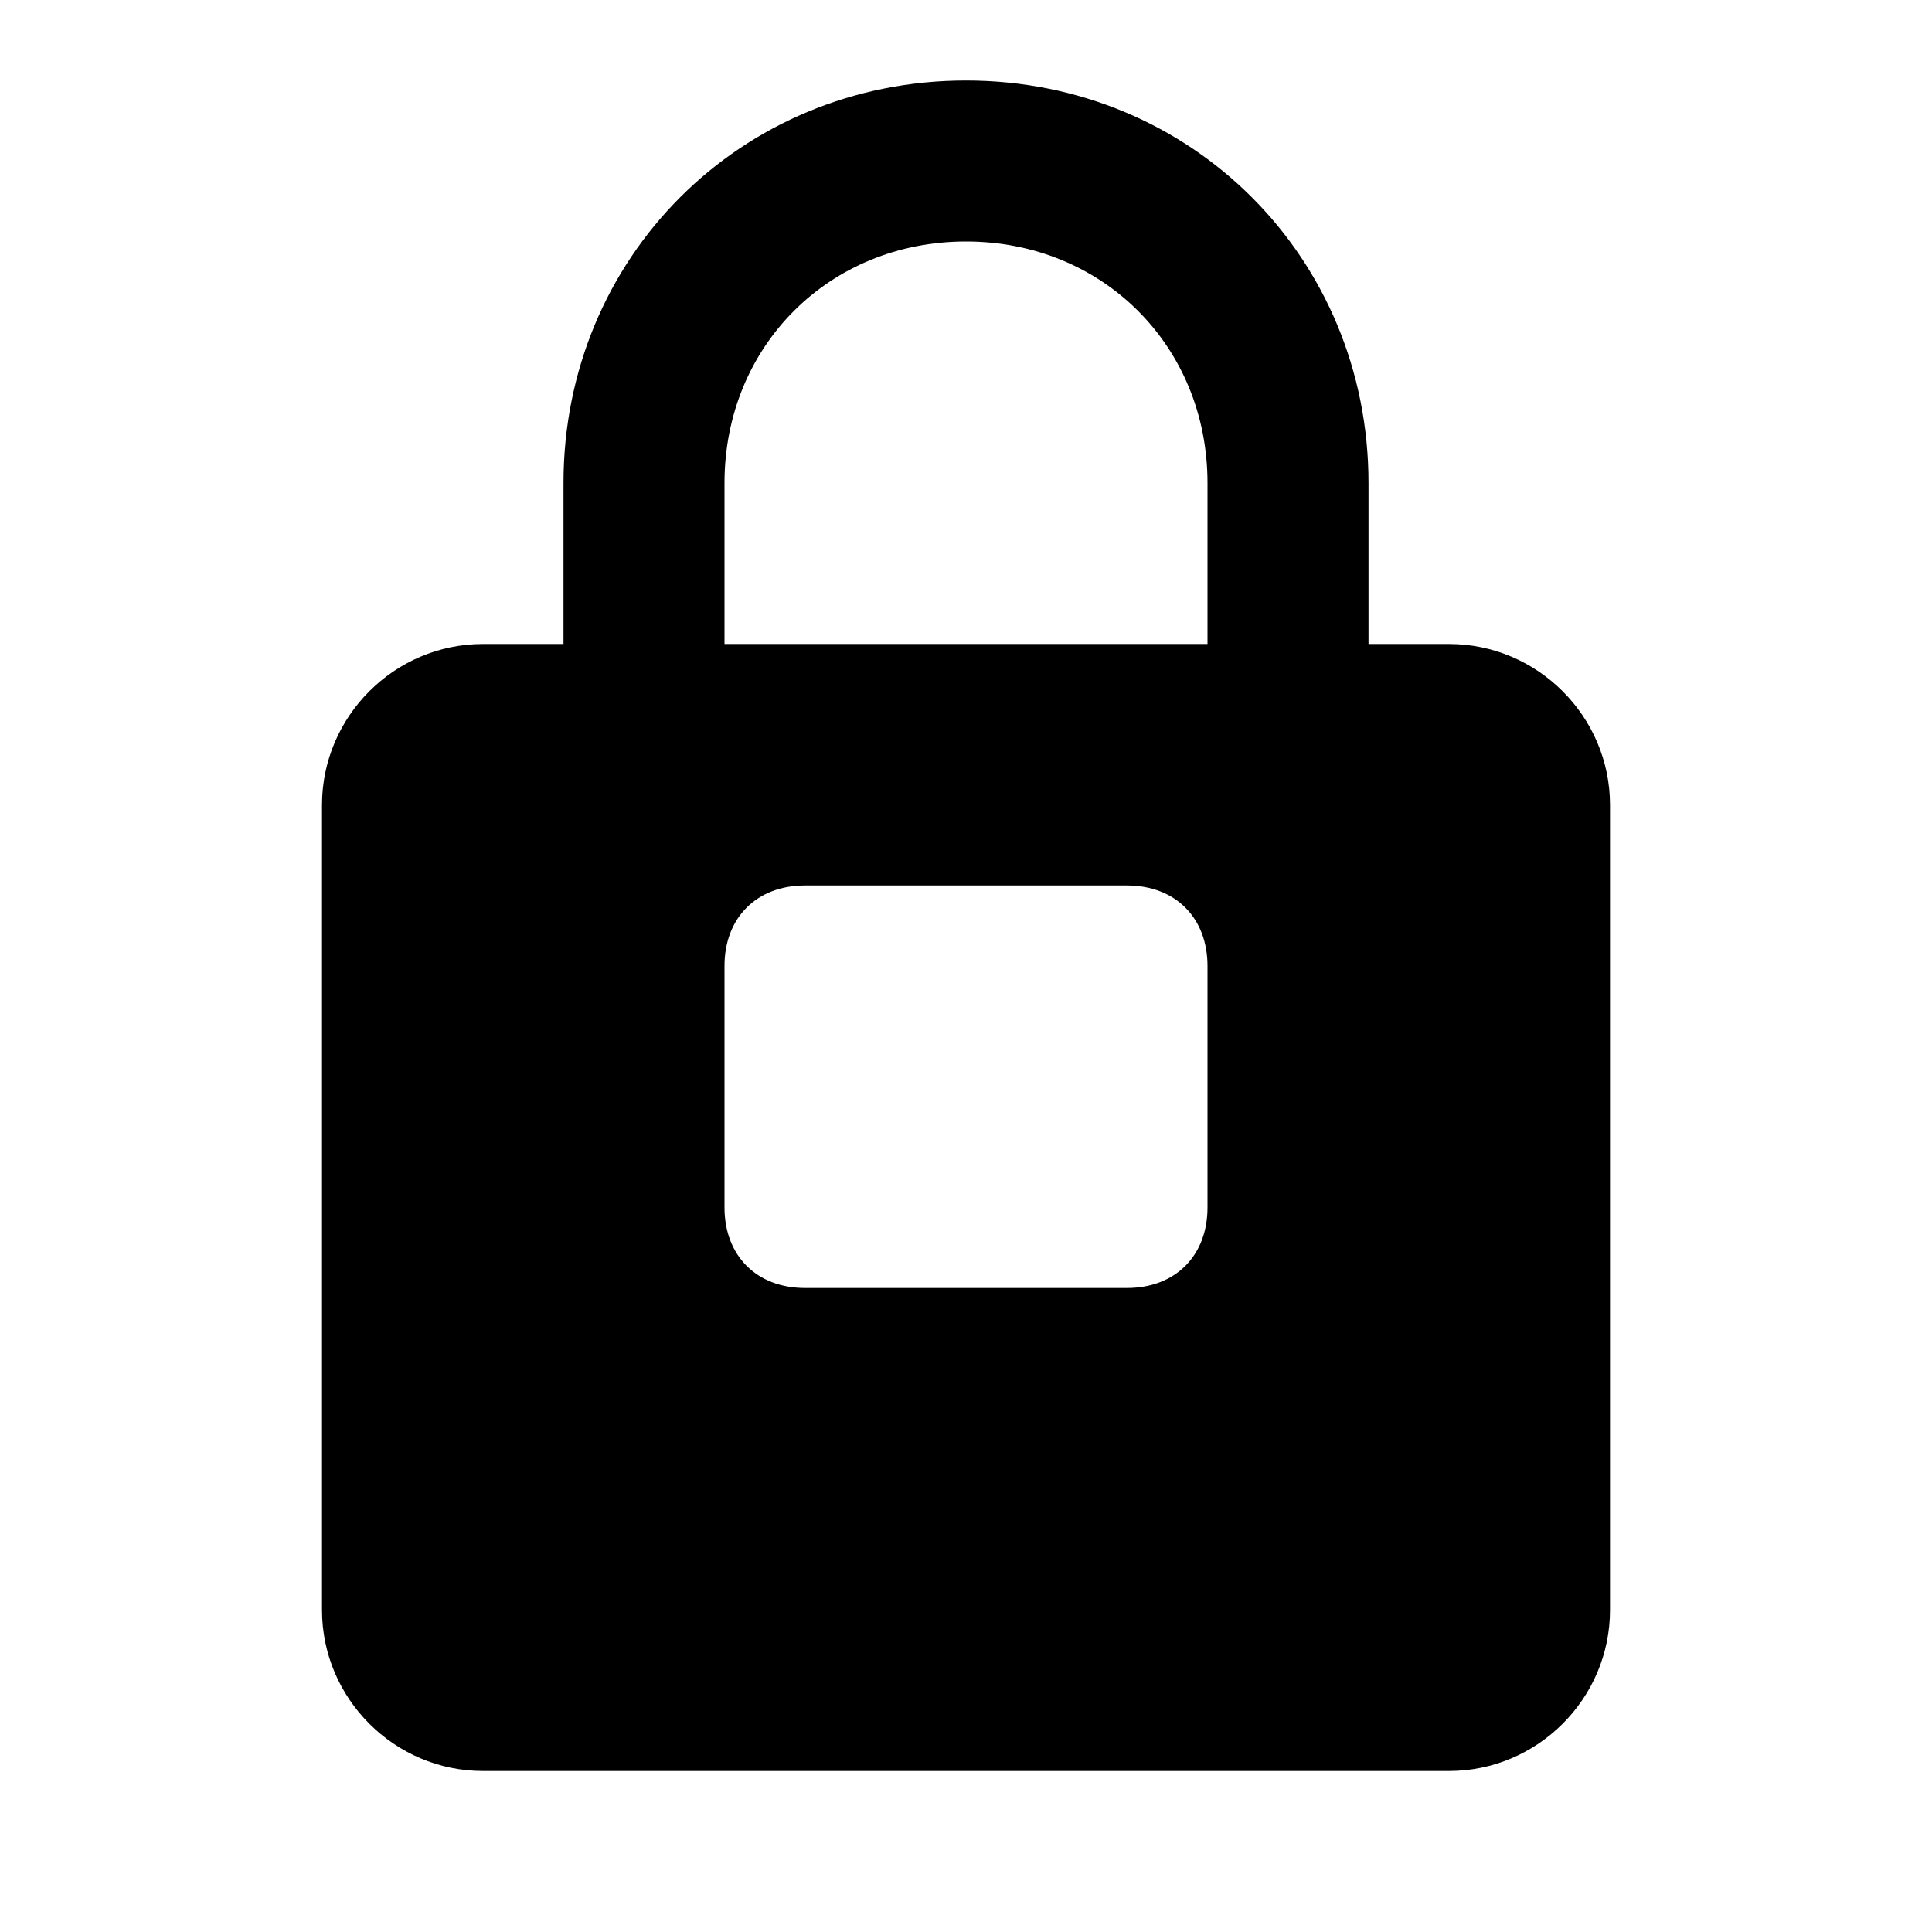
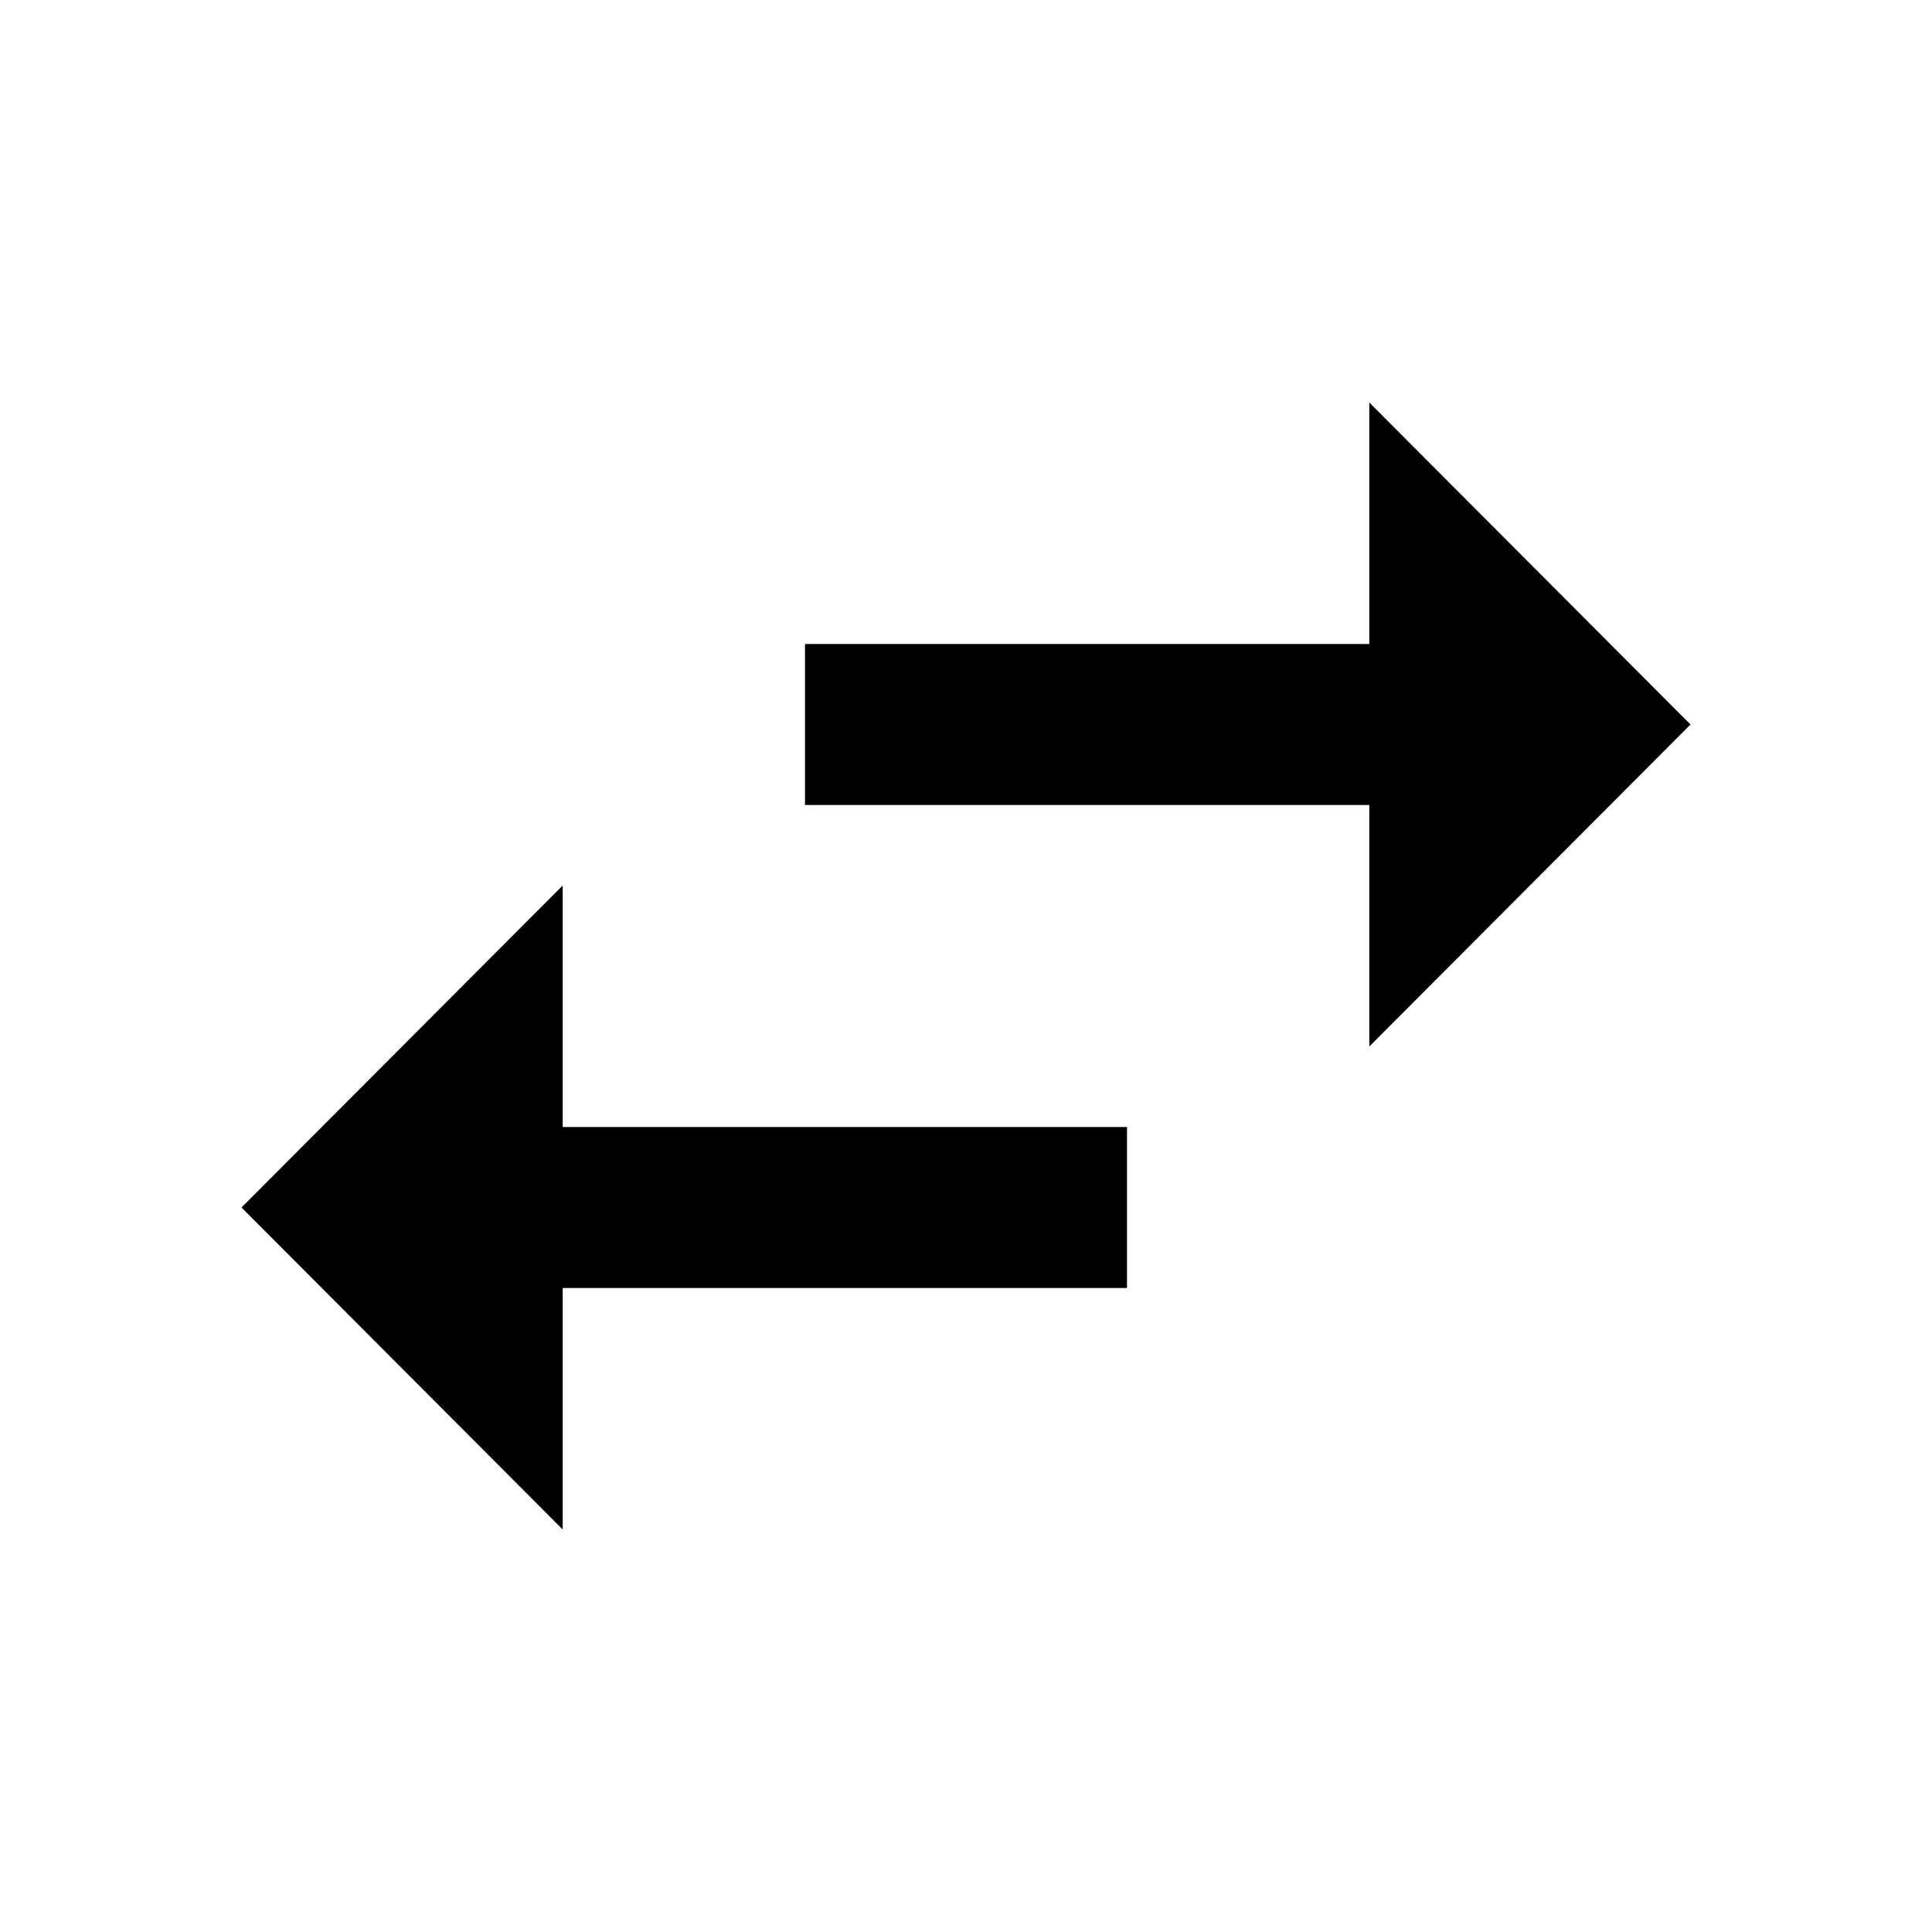
<svg xmlns="http://www.w3.org/2000/svg" viewBox="0 0 24 24">
-   <path d="M18 8h-1V6c0-2.8-2.2-5-5-5S7 3.2 7 6v2H6c-1.1 0-2 .9-2 2v10c0 1.1.9 2 2 2h12c1.1 0 2-.9 2-2V10c0-1.1-.9-2-2-2zM9 6c0-1.7 1.3-3 3-3s3 1.3 3 3v2H9V6zm6 9c0 .6-.4 1-1 1h-4c-.6 0-1-.4-1-1v-3c0-.6.4-1 1-1h4c.6 0 1 .4 1 1v3z" fill="#000000" />
+   <path d="M6.99 11L3 15l3.99 4v-3H14v-2H6.99v-3zM21 9l-3.99-4v3H10v2h7.01v3L21 9z" fill="#000000" />
</svg>
